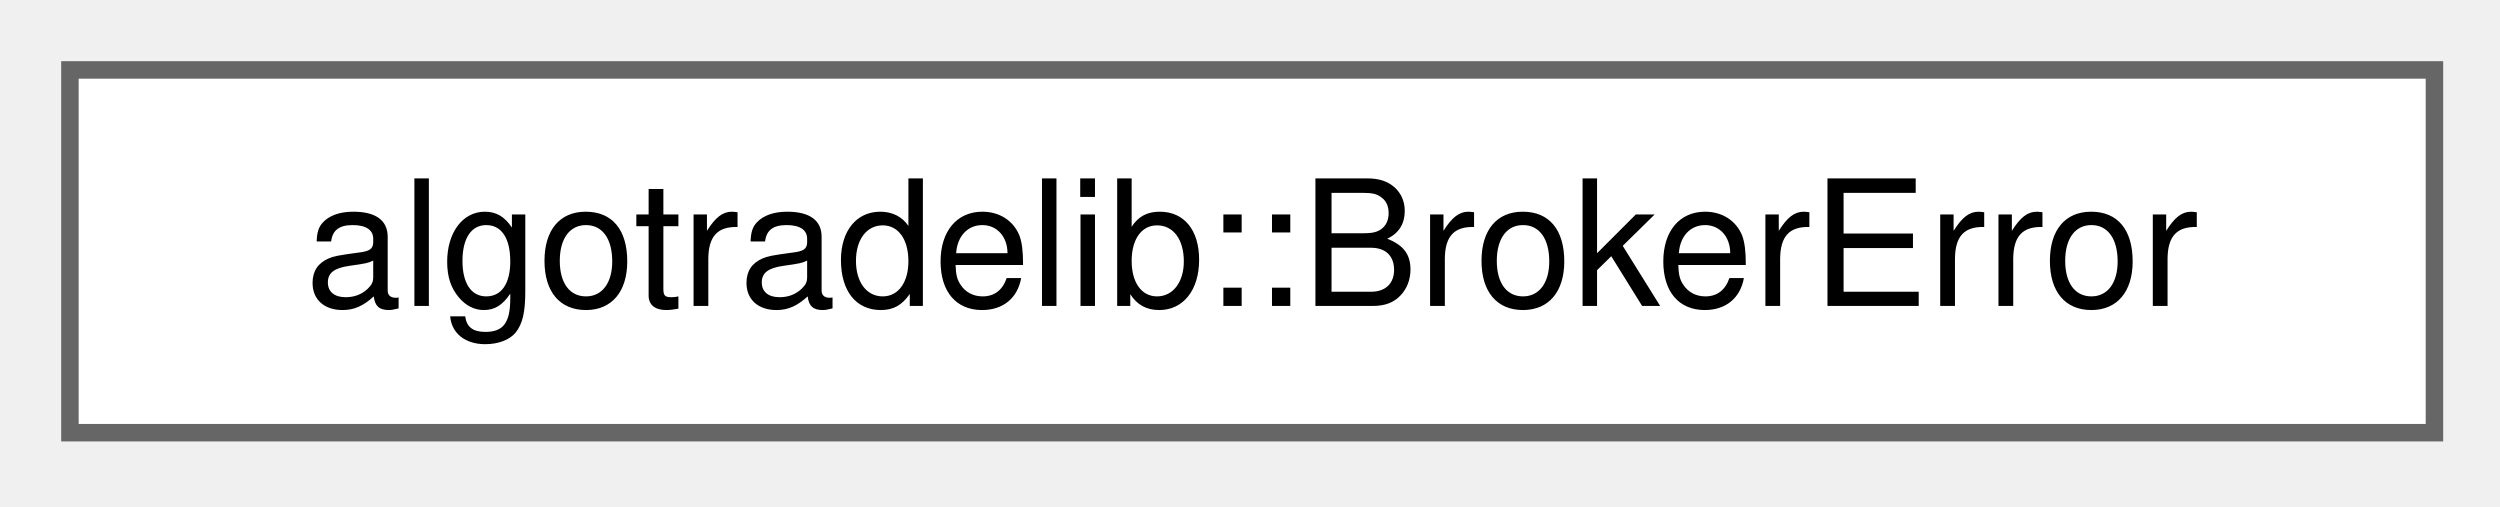
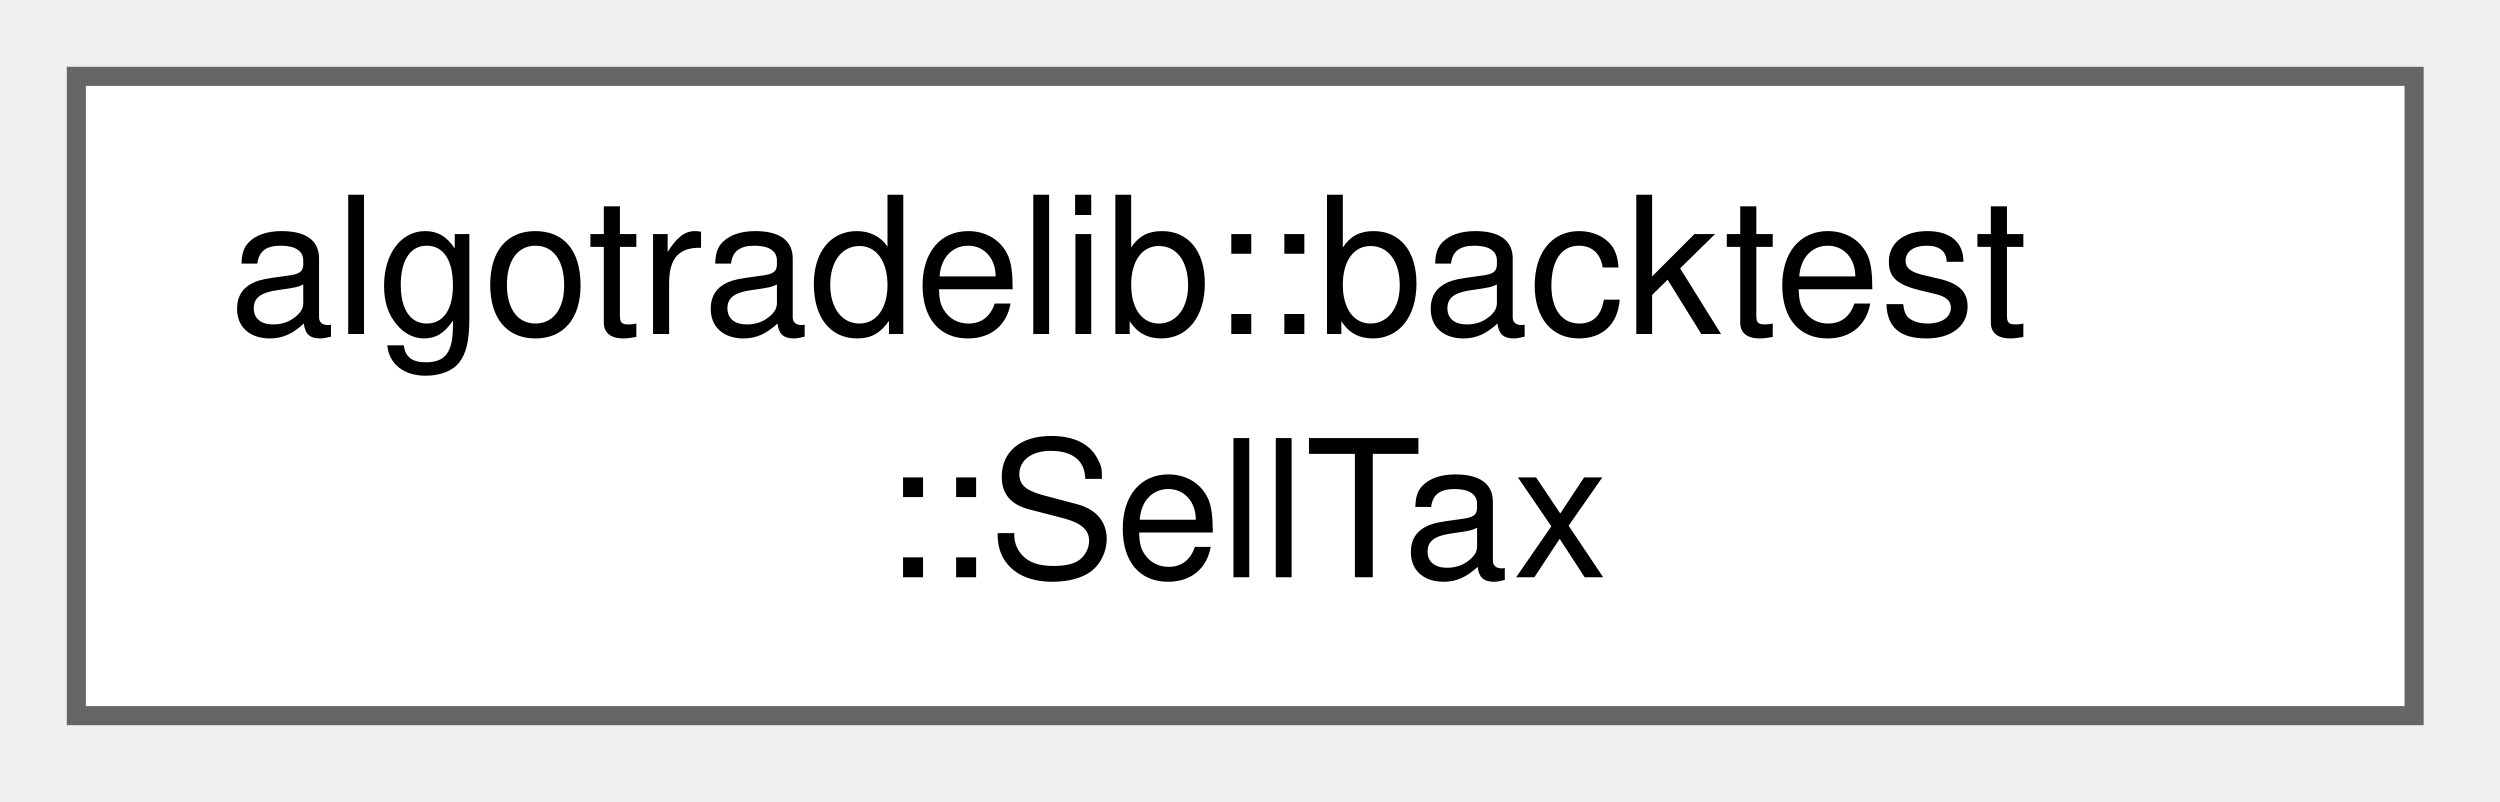
- <svg xmlns="http://www.w3.org/2000/svg" xmlns:xlink="http://www.w3.org/1999/xlink" width="143pt" height="29pt" viewBox="0.00 0.00 143.00 29.00">
-   <g id="graph0" class="graph" transform="scale(1 1) rotate(0) translate(4 24.75)">
+ <svg xmlns="http://www.w3.org/2000/svg" xmlns:xlink="http://www.w3.org/1999/xlink" width="131pt" height="42pt" viewBox="0.00 0.00 131.00 42.00">
+   <g id="graph0" class="graph" transform="scale(1 1) rotate(0) translate(4 37.5)">
    <g id="Node000000" class="node">
      <g id="a_Node000000">
-         <a xlink:href="structalgotradelib_1_1BrokerError.html" target="_top" xlink:title="The error a broker or transport operation returns.">
-           <polygon fill="white" stroke="#666666" points="135.25,-20.75 0,-20.75 0,0 135.25,0 135.25,-20.75" />
-           <text xml:space="preserve" text-anchor="middle" x="67.62" y="-7.25" font-family="Helvetica,sans-Serif" font-size="10.00">algotradelib::BrokerError</text>
+         <a xlink:href="structalgotradelib_1_1backtest_1_1SellTax.html" target="_top" xlink:title="A tax on sales, stated by the caller; see NextBarFillModel::with_sell_tax.">
+           <polygon fill="white" stroke="#666666" points="122.5,-33.5 0,-33.5 0,0 122.5,0 122.5,-33.5" />
+           <text xml:space="preserve" text-anchor="start" x="8" y="-20" font-family="Helvetica,sans-Serif" font-size="10.00">algotradelib::backtest</text>
+           <text xml:space="preserve" text-anchor="middle" x="61.25" y="-7.25" font-family="Helvetica,sans-Serif" font-size="10.00">::SellTax</text>
        </a>
      </g>
    </g>
  </g>
</svg>
